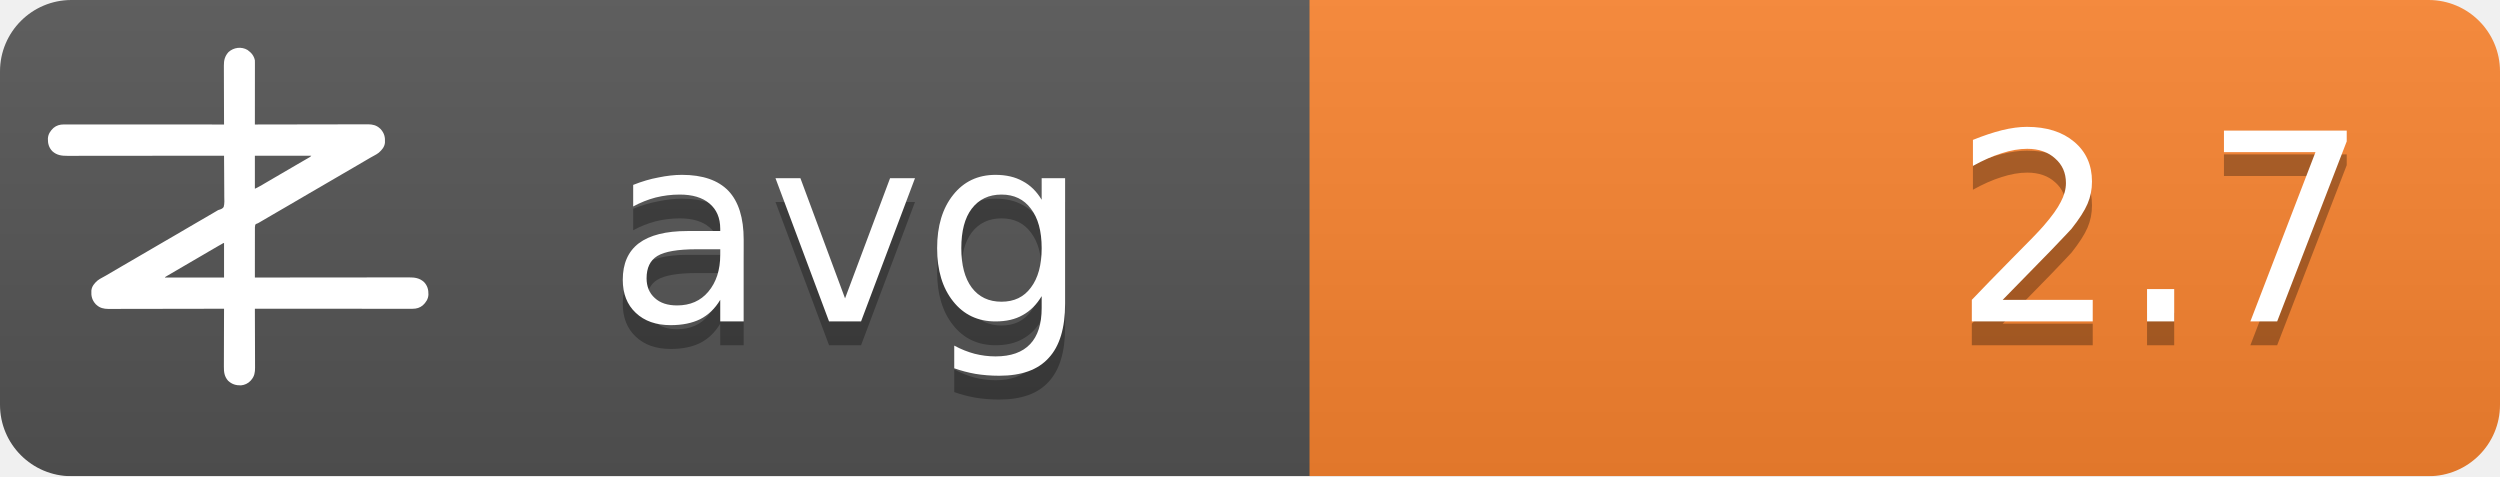
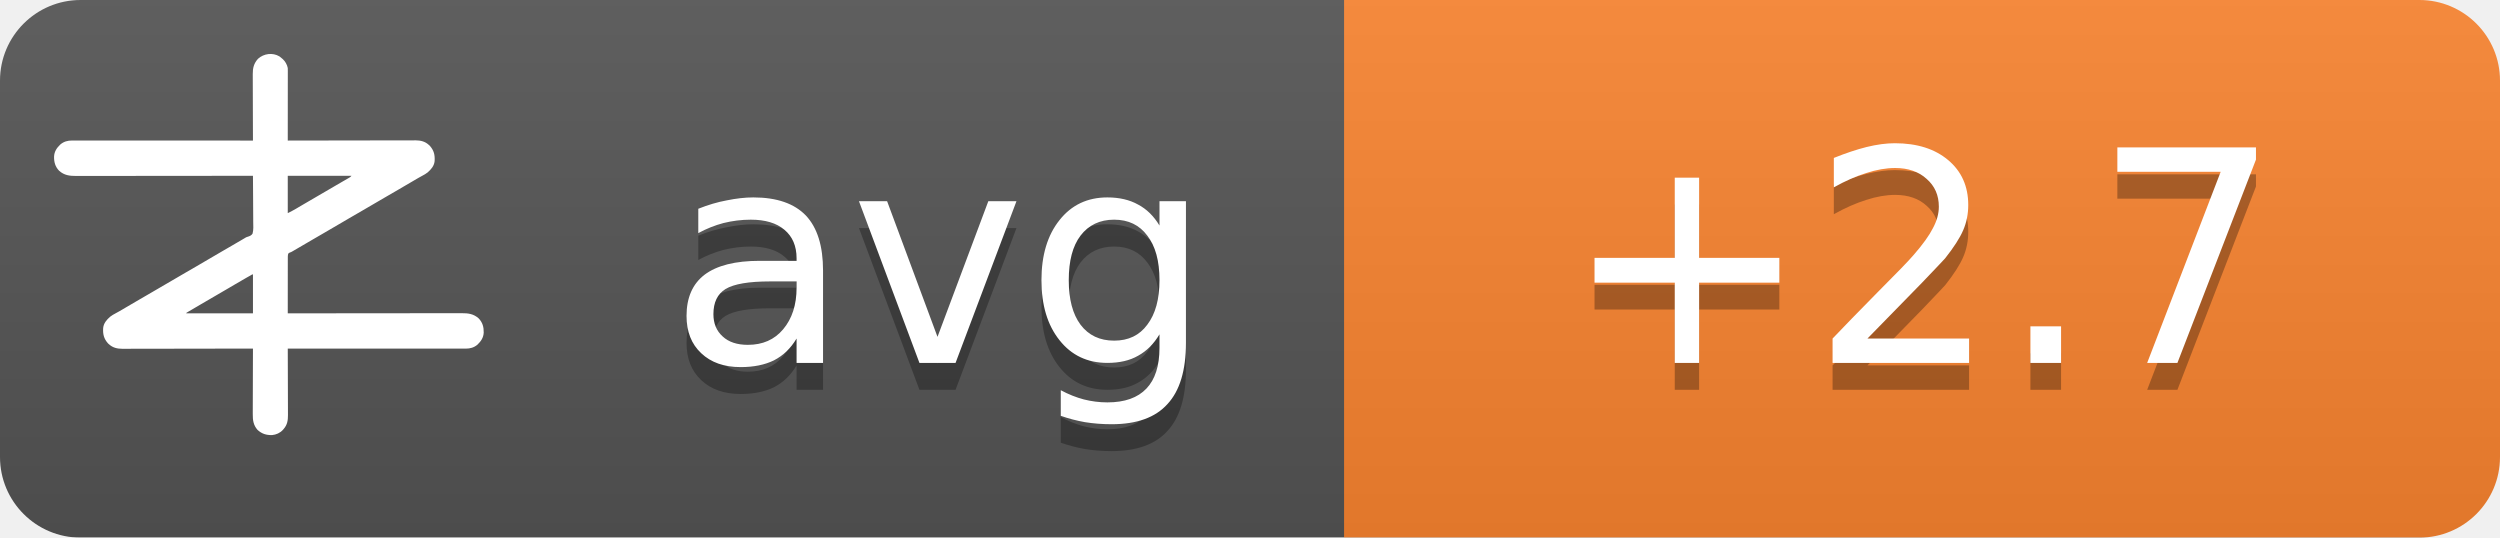
- <svg xmlns="http://www.w3.org/2000/svg" width="105" height="20">
+ <svg xmlns="http://www.w3.org/2000/svg" width="93" height="20">
  <linearGradient id="b" x2="0" y2="100%">
    <stop offset="0" stop-color="#bbb" stop-opacity=".1" />
    <stop offset="1" stop-opacity=".1" />
  </linearGradient>
  <mask id="a">
-     <rect width="105" height="20" rx="3" fill="#fff" />
+     <rect width="93" height="20" rx="3" fill="#fff" />
  </mask>
  <g mask="url(#a)">
-     <path fill="#555" d="M0 0h105v20H0z" />
-     <path fill="#fb8530" d="M55 0h50v20H55z" />
-     <path fill="url(#b)" d="M0 0h105v20H0z" />
+     <path fill="#555" d="M0 0h93v20H0z" />
+     <path fill="#fb8530" d="M50 0h43v20H50z" />
+     <path fill="url(#b)" d="M0 0h93v20H0z" />
+   </g>
+   <g fill="#fff" text-anchor="middle" font-family="DejaVu Sans,Verdana,Geneva,sans-serif" font-size="11">
+     <text x="35" y="14.5" fill="#010101" fill-opacity=".3" text-anchor="middle">avg</text>
+     <text x="35" y="13.5" text-anchor="middle">avg</text>
+     <text x="71.5" y="14.5" fill="#010101" fill-opacity=".3" text-anchor="middle">+2.7</text>
+     <text x="71.5" y="13.5" text-anchor="middle">+2.7</text>
  </g>
  <g transform="translate(2, 2) scale(0.0156)">
    <path d="M538.273,6.355 C540.3,7.803 542.146,9.339 544,11 C544.605,11.501 545.209,12.003 545.832,12.52 C551.93,17.98 556.451,25.923 558,34 C558.09,36.348 558.122,38.699 558.12,41.049 C558.121,41.759 558.122,42.469 558.123,43.2 C558.124,45.578 558.119,47.957 558.114,50.335 C558.113,52.04 558.113,53.745 558.114,55.45 C558.114,60.08 558.108,64.71 558.101,69.339 C558.095,74.177 558.095,79.015 558.093,83.853 C558.09,93.015 558.082,102.177 558.072,111.339 C558.061,121.77 558.055,132.2 558.05,142.63 C558.04,164.087 558.022,185.543 558,207 C558.992,206.998 558.992,206.998 560.005,206.995 C599.244,206.906 638.484,206.837 677.724,206.796 C682.439,206.791 687.153,206.786 691.868,206.78 C692.807,206.779 693.746,206.778 694.713,206.777 C709.897,206.76 725.081,206.728 740.266,206.691 C755.854,206.654 771.443,206.632 787.031,206.624 C796.645,206.618 806.259,206.601 815.872,206.568 C822.471,206.547 829.069,206.541 835.668,206.546 C839.471,206.549 843.274,206.545 847.077,206.523 C851.211,206.5 855.344,206.508 859.478,206.519 C860.666,206.507 861.854,206.496 863.077,206.484 C874.708,206.566 885.27,209.022 894,217 C894.866,217.763 895.732,218.526 896.625,219.312 C906.609,230.61 909.093,241.115 908.211,255.893 C907.045,267.523 899.957,275.585 891.527,282.982 C887.507,286.192 883.149,288.577 878.625,291 C876.581,292.125 874.538,293.253 872.496,294.383 C871.434,294.97 870.371,295.557 869.277,296.161 C863.687,299.298 858.19,302.589 852.688,305.875 C842.692,311.83 832.649,317.693 822.564,323.493 C812.339,329.374 802.151,335.315 791.968,341.266 C786.98,344.18 781.99,347.09 777,350 C775,351.167 773,352.333 771,353.5 C767,355.833 763,358.167 759,360.5 C758.01,361.077 757.02,361.655 756,362.25 C753.999,363.417 751.997,364.585 749.996,365.752 C745.019,368.655 740.044,371.558 735.07,374.465 C724.795,380.468 714.504,386.442 704.188,392.375 C695.251,397.517 686.361,402.73 677.5,408 C667.565,413.909 657.583,419.731 647.563,425.494 C637.339,431.374 627.151,437.315 616.968,443.266 C611.98,446.18 606.99,449.09 602,452 C595.8,455.616 589.601,459.233 583.402,462.852 C581.779,463.799 581.779,463.799 580.123,464.766 C578.058,465.971 575.993,467.177 573.928,468.383 C572.991,468.929 572.055,469.476 571.09,470.039 C570.274,470.516 569.458,470.992 568.617,471.483 C566,473 566,473 562.392,474.252 C560.444,475.261 560.444,475.261 559,477 C557.895,481.466 558.058,485.91 558.114,490.489 C558.106,491.889 558.095,493.288 558.081,494.688 C558.052,498.486 558.066,502.282 558.088,506.08 C558.104,510.049 558.08,514.018 558.06,517.987 C558.029,525.502 558.033,533.017 558.05,540.532 C558.068,549.089 558.046,557.645 558.021,566.201 C557.97,583.801 557.969,601.4 558,619 C558.905,618.999 559.811,618.998 560.743,618.997 C614.404,618.929 668.065,618.878 721.726,618.847 C728.169,618.843 734.613,618.839 741.057,618.835 C742.339,618.834 743.622,618.834 744.944,618.833 C765.713,618.82 786.482,618.796 807.25,618.769 C828.563,618.74 849.875,618.724 871.187,618.718 C884.337,618.714 897.486,618.701 910.636,618.676 C919.654,618.66 928.673,618.656 937.691,618.659 C942.893,618.661 948.096,618.658 953.298,618.642 C958.065,618.628 962.833,618.627 967.6,618.637 C969.32,618.639 971.041,618.635 972.761,618.625 C988.359,618.545 1001.304,620.231 1013.289,631.07 C1022.63,640.831 1025.523,651.69 1025.273,664.816 C1024.716,676.951 1018.801,685.602 1010.25,693.75 C1002.107,700.576 993.074,703.126 982.638,703.123 C981.903,703.124 981.168,703.125 980.41,703.127 C977.94,703.129 975.469,703.125 972.998,703.12 C971.212,703.121 969.426,703.122 967.64,703.123 C962.725,703.125 957.811,703.121 952.897,703.116 C947.6,703.112 942.303,703.113 937.006,703.114 C927.826,703.114 918.646,703.111 909.467,703.106 C896.194,703.098 882.922,703.095 869.65,703.094 C848.117,703.092 826.585,703.085 805.052,703.075 C784.134,703.066 763.215,703.059 742.296,703.055 C740.362,703.055 740.362,703.055 738.389,703.054 C731.923,703.053 725.456,703.052 718.989,703.05 C665.326,703.04 611.663,703.022 558,703 C558.004,703.881 558.007,704.763 558.011,705.671 C558.1,727.147 558.166,748.623 558.207,770.099 C558.228,780.485 558.256,790.871 558.302,801.257 C558.342,810.312 558.367,819.367 558.376,828.422 C558.382,833.214 558.394,838.006 558.423,842.798 C558.45,847.315 558.458,851.831 558.452,856.348 C558.454,858 558.461,859.651 558.477,861.303 C558.593,874.39 556.909,884.889 548,895 C547.475,895.617 546.951,896.235 546.41,896.871 C539.67,904.246 530.375,908.396 520.457,909.341 C506.721,909.483 496.278,906.386 486,897 C475.869,885.646 474.41,873.462 474.546,858.87 C474.547,857.164 474.546,855.458 474.544,853.752 C474.543,849.152 474.566,844.551 474.594,839.951 C474.62,835.132 474.622,830.312 474.627,825.493 C474.639,816.381 474.672,807.269 474.712,798.157 C474.757,787.777 474.779,777.397 474.799,767.017 C474.84,745.678 474.911,724.339 475,703 C474.324,703.002 473.647,703.003 472.95,703.005 C432.834,703.094 392.718,703.163 352.601,703.204 C347.781,703.209 342.961,703.214 338.141,703.22 C337.181,703.221 336.222,703.222 335.233,703.223 C319.709,703.24 304.185,703.272 288.662,703.309 C272.725,703.346 256.788,703.368 240.852,703.376 C231.023,703.382 221.195,703.399 211.366,703.432 C204.62,703.453 197.875,703.459 191.129,703.454 C187.241,703.451 183.353,703.455 179.465,703.477 C175.897,703.496 172.329,703.497 168.762,703.484 C166.876,703.481 164.991,703.498 163.106,703.516 C151.4,703.435 140.793,701.035 132,693 C131.134,692.237 130.268,691.474 129.375,690.688 C119.391,679.39 116.907,668.885 117.789,654.107 C118.955,642.477 126.043,634.415 134.473,627.018 C138.493,623.808 142.851,621.423 147.375,619 C149.419,617.875 151.462,616.747 153.504,615.617 C154.566,615.03 155.629,614.443 156.723,613.839 C162.313,610.702 167.81,607.411 173.312,604.125 C183.308,598.17 193.351,592.307 203.436,586.507 C213.661,580.626 223.849,574.685 234.032,568.734 C239.02,565.82 244.01,562.91 249,560 C251,558.833 253,557.667 255,556.5 C267,549.5 279,542.5 291,535.5 C291.99,534.923 292.98,534.345 294,533.75 C296.001,532.583 298.003,531.415 300.004,530.248 C304.981,527.345 309.956,524.442 314.93,521.535 C325.205,515.532 335.496,509.558 345.812,503.625 C354.749,498.483 363.639,493.27 372.5,488 C382.435,482.091 392.417,476.269 402.437,470.506 C409.68,466.34 416.909,462.151 424.125,457.938 C425.588,457.083 425.588,457.083 427.08,456.212 C430.054,454.475 433.027,452.738 436,451 C440.208,448.541 444.416,446.083 448.625,443.625 C449.56,443.078 450.494,442.532 451.458,441.969 C452.371,441.435 453.285,440.901 454.227,440.352 C455.087,439.812 455.946,439.273 456.832,438.717 C460,437 460,437 463.571,436.011 C468.09,434.438 471.29,433.051 474,429 C476.614,419.869 475.804,409.751 475.621,400.323 C475.562,396.476 475.582,392.63 475.593,388.784 C475.603,381.508 475.541,374.236 475.454,366.961 C475.358,358.676 475.341,350.391 475.331,342.105 C475.309,325.069 475.188,308.035 475,291 C473.62,291.002 473.62,291.002 472.212,291.003 C417.674,291.071 363.137,291.122 308.599,291.153 C302.05,291.157 295.501,291.161 288.953,291.165 C287.649,291.166 286.345,291.166 285.002,291.167 C263.894,291.18 242.785,291.204 221.677,291.231 C200.017,291.26 178.357,291.276 156.696,291.282 C143.332,291.286 129.967,291.299 116.602,291.324 C107.437,291.34 98.271,291.344 89.106,291.341 C83.818,291.339 78.531,291.342 73.244,291.358 C68.398,291.372 63.554,291.373 58.708,291.363 C56.96,291.361 55.211,291.365 53.463,291.375 C37.782,291.454 24.767,289.833 12.711,278.93 C3.37,269.169 0.477,258.31 0.727,245.184 C1.284,233.049 7.199,224.398 15.75,216.25 C23.907,209.413 33.022,206.837 43.471,206.877 C44.592,206.875 44.592,206.875 45.735,206.873 C48.246,206.871 50.757,206.875 53.267,206.88 C55.083,206.879 56.898,206.878 58.713,206.877 C63.707,206.875 68.701,206.879 73.695,206.884 C79.078,206.888 84.461,206.887 89.844,206.886 C99.172,206.886 108.501,206.889 117.83,206.894 C131.317,206.902 144.805,206.905 158.293,206.906 C180.174,206.908 202.056,206.915 223.938,206.925 C245.197,206.934 266.455,206.941 287.714,206.945 C289.024,206.945 290.334,206.946 291.683,206.946 C298.255,206.947 304.827,206.948 311.398,206.95 C365.932,206.96 420.466,206.978 475,207 C474.996,206.119 474.993,205.237 474.989,204.329 C474.9,182.853 474.834,161.377 474.793,139.901 C474.772,129.515 474.744,119.129 474.698,108.743 C474.658,99.688 474.633,90.633 474.624,81.578 C474.618,76.786 474.606,71.994 474.577,67.202 C474.55,62.685 474.542,58.169 474.548,53.652 C474.546,52 474.539,50.349 474.523,48.697 C474.394,34.178 477.037,23.083 487,12 C500.963,-0.67 521.883,-3.417 538.273,6.355 Z M558,291 C558,320.37 558,349.74 558,380 C568.041,374.999 568.041,374.999 577.75,369.5 C579.212,368.63 580.674,367.76 582.137,366.891 C582.915,366.427 583.692,365.964 584.494,365.486 C589.168,362.714 593.867,359.985 598.562,357.25 C600.626,356.047 602.69,354.844 604.754,353.641 C606.305,352.737 606.305,352.737 607.887,351.814 C612.926,348.878 617.963,345.939 623,343 C625,341.833 627,340.667 629,339.5 C629.99,338.923 630.98,338.345 632,337.75 C665,318.5 665,318.5 668.005,316.747 C669.988,315.59 671.971,314.433 673.954,313.274 C679.207,310.206 684.467,307.151 689.738,304.113 C690.838,303.477 691.939,302.841 693.072,302.186 C695.187,300.963 697.304,299.744 699.424,298.529 C700.848,297.705 700.848,297.705 702.301,296.863 C703.138,296.382 703.975,295.9 704.837,295.404 C707.289,293.919 707.289,293.919 710,291 C659.84,291 609.68,291 558,291 Z M469.207,528.605 C468.196,529.17 467.184,529.735 466.142,530.316 C465.043,530.934 463.945,531.551 462.812,532.188 C461.682,532.822 460.552,533.456 459.387,534.109 C450.357,539.189 441.423,544.425 432.52,549.723 C426.741,553.161 420.935,556.553 415.125,559.938 C414.127,560.519 413.129,561.1 412.101,561.699 C410.078,562.878 408.055,564.056 406.032,565.234 C401.02,568.153 396.01,571.077 391,574 C389,575.167 387,576.333 385,577.5 C384.01,578.077 383.02,578.655 382,579.25 C373,584.5 373,584.5 369.998,586.251 C368.005,587.414 366.012,588.576 364.02,589.739 C358.909,592.721 353.798,595.7 348.684,598.676 C335.318,606.454 335.318,606.454 322,614.312 C321.065,614.863 321.065,614.863 320.111,615.425 C318.723,616.255 317.358,617.123 316,618 C316,618.33 316,618.66 316,619 C368.47,619 420.94,619 475,619 C475,588.31 475,557.62 475,526 C472.956,526 470.925,527.646 469.207,528.605 Z" fill="#fff" fill-rule="nonzero" />
  </g>
-   <g fill="#fff" text-anchor="middle" font-family="DejaVu Sans,Verdana,Geneva,sans-serif" font-size="11">
-     <text x="25.5" y="14.5" fill="#010101" fill-opacity=".3" text-anchor="start">avg</text>
-     <text x="25.5" y="13.5" text-anchor="start">avg</text>
-     <text x="99.5" y="14.5" fill="#010101" fill-opacity=".3" text-anchor="end">2.7</text>
-     <text x="99.5" y="13.5" text-anchor="end">2.7</text>
-   </g>
</svg>
